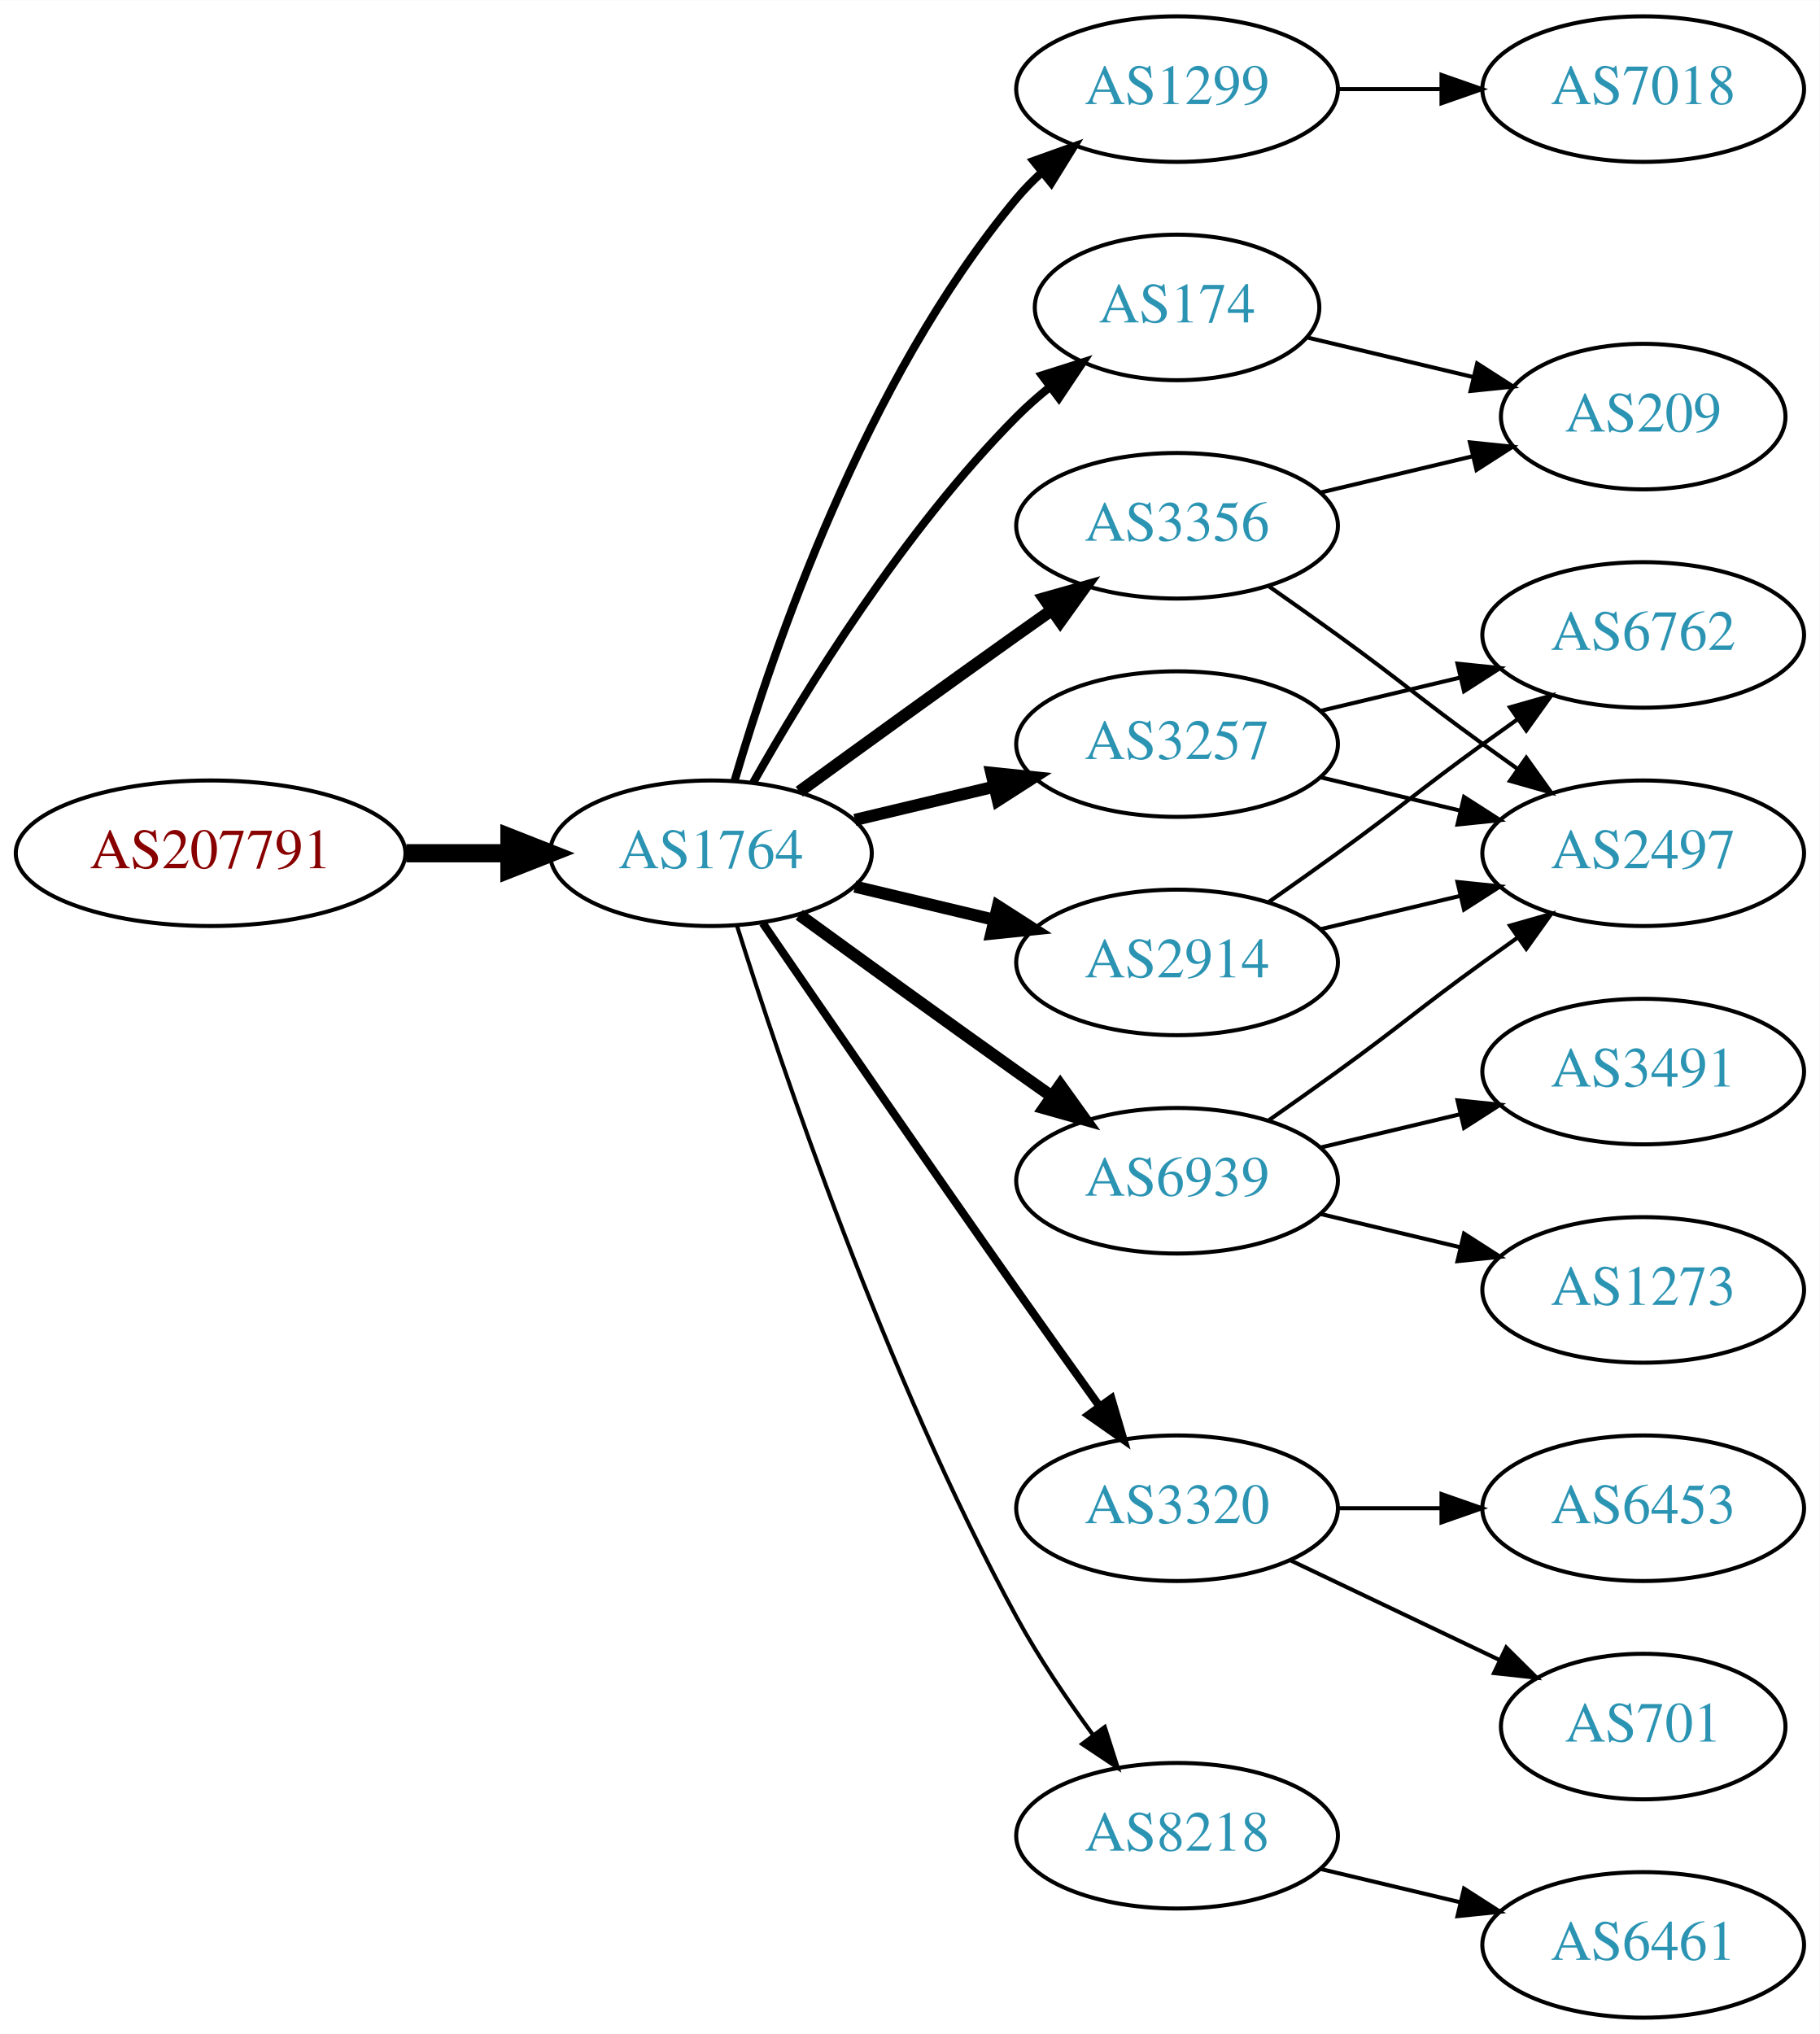
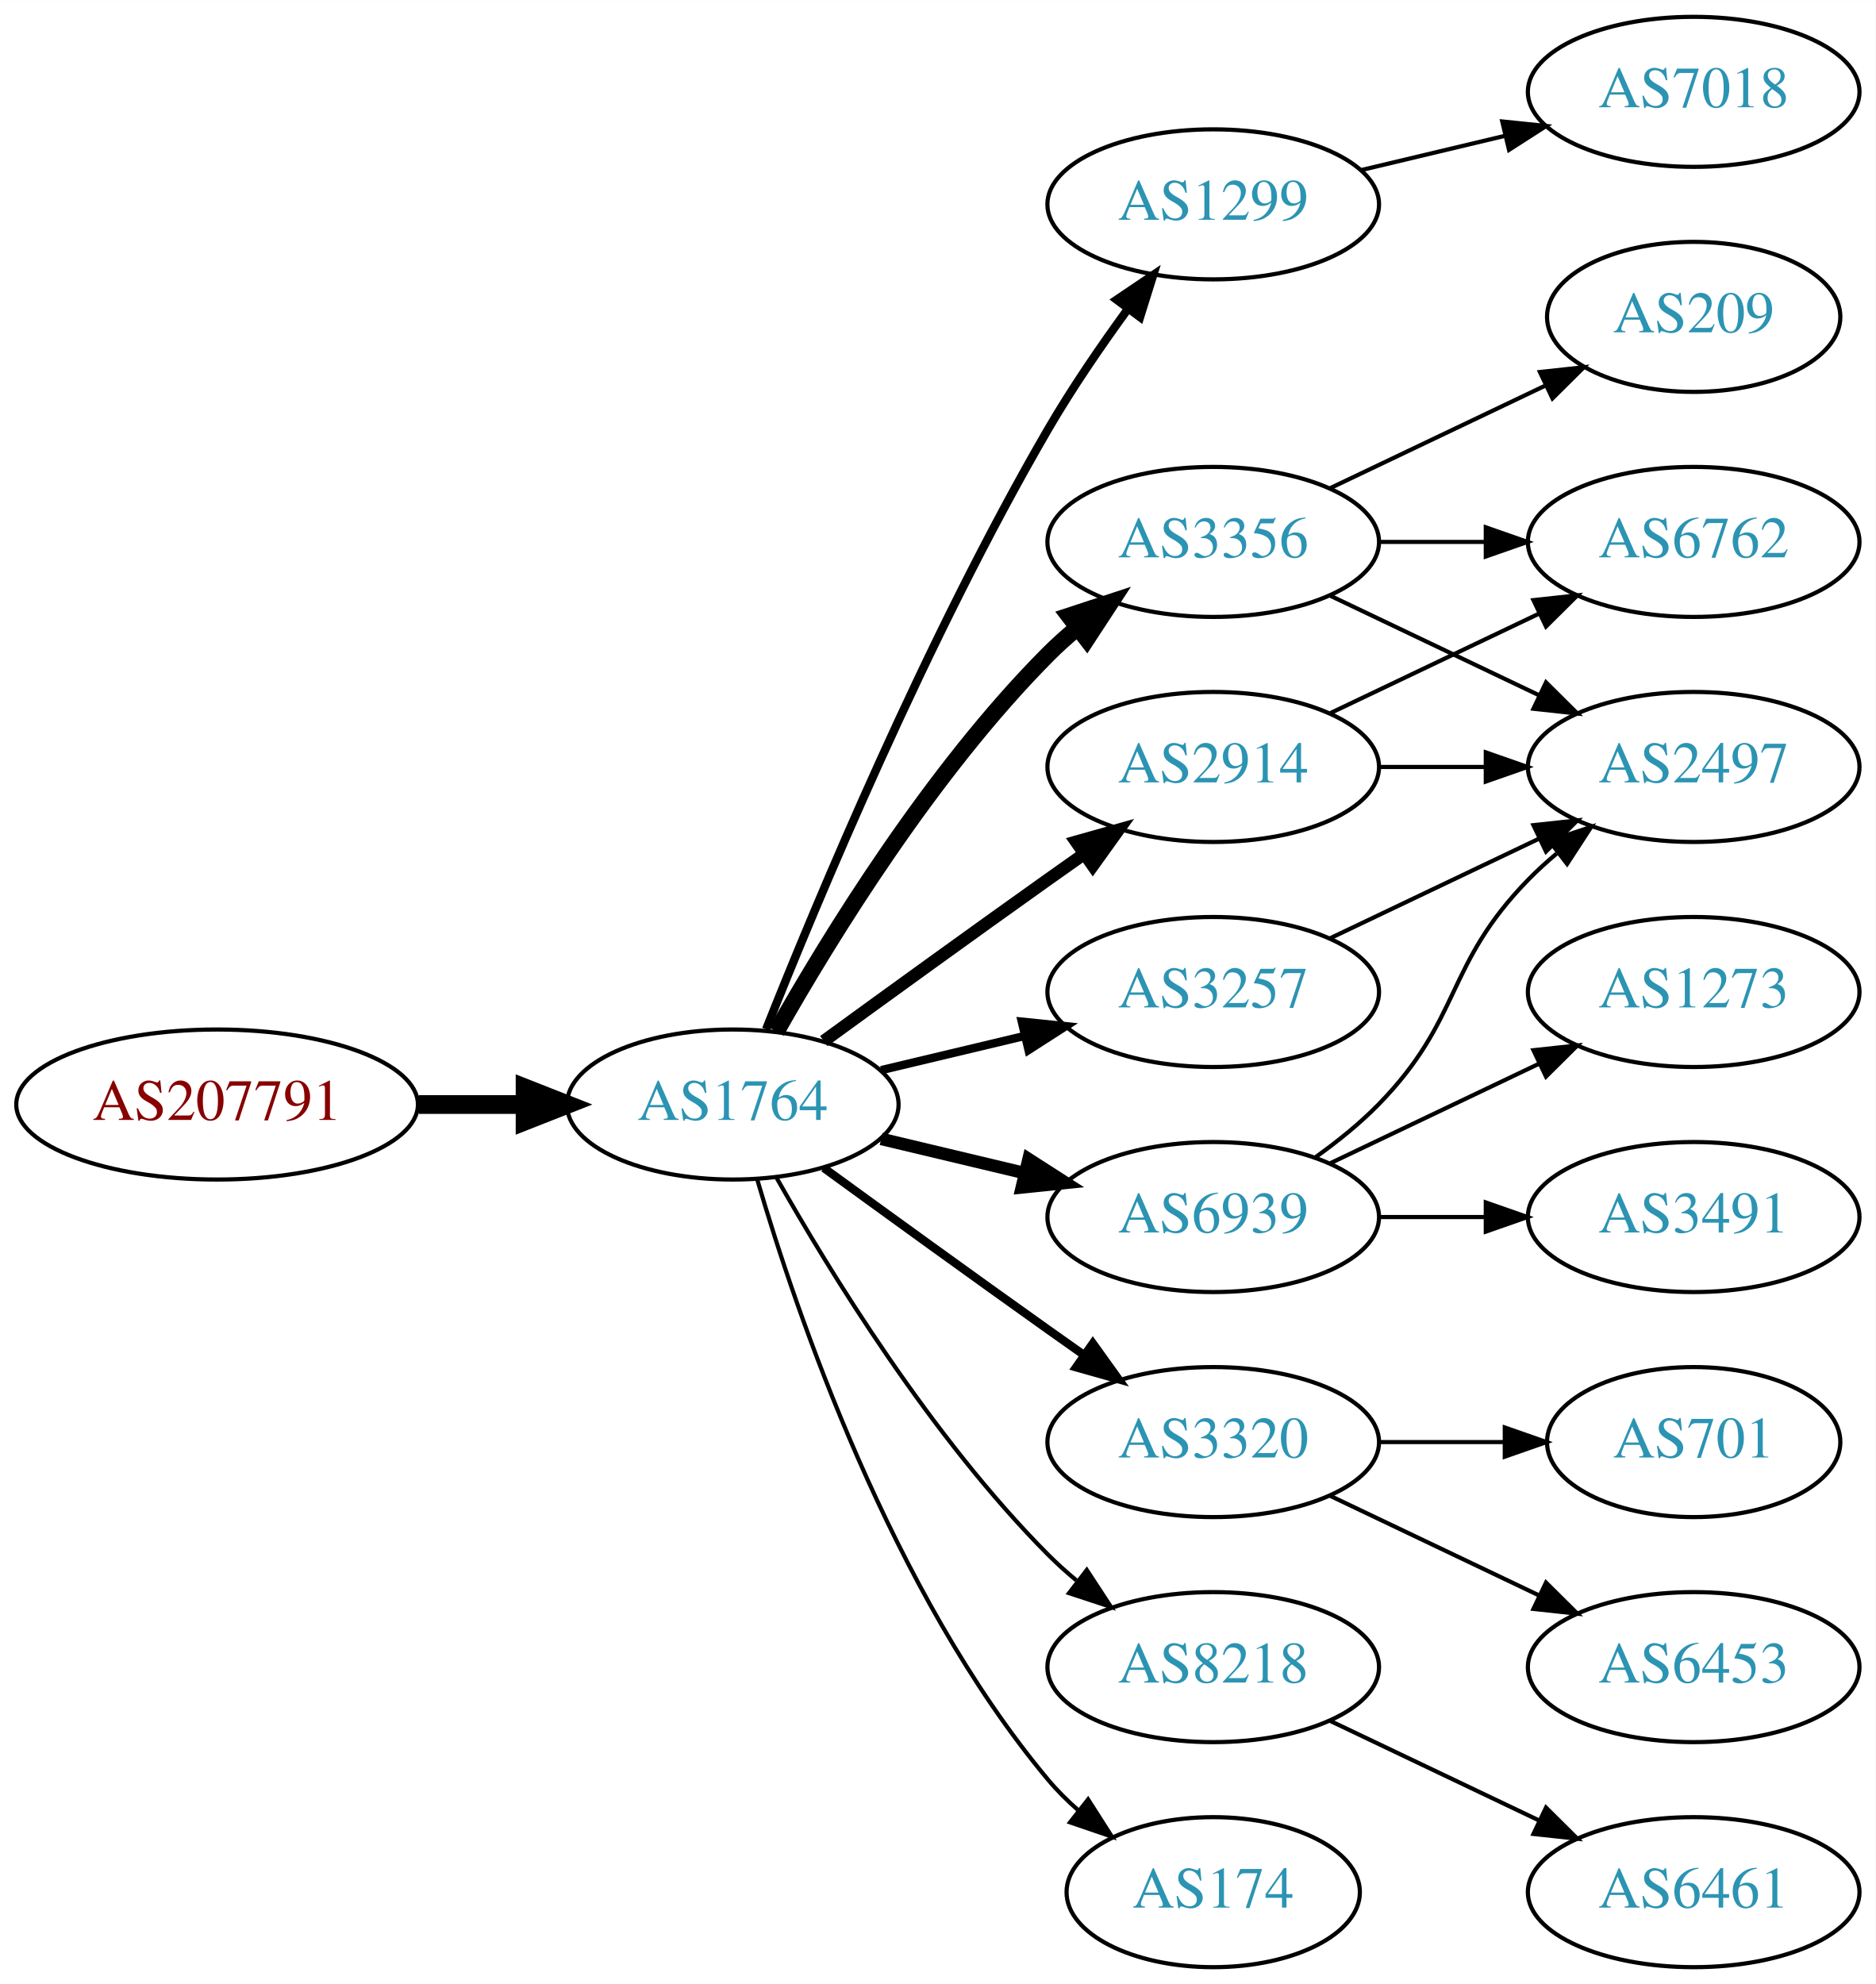
- <svg xmlns="http://www.w3.org/2000/svg" xmlns:xlink="http://www.w3.org/1999/xlink" width="450pt" height="503pt" viewBox="0.00 0.00 450.07 503.00">
-   <g id="graph0" class="graph" transform="scale(1 1) rotate(0) translate(4 499)">
-     <polygon fill="white" stroke="none" points="-4,4 -4,-499 446.07,-499 446.07,4 -4,4" />
+ <svg xmlns="http://www.w3.org/2000/svg" xmlns:xlink="http://www.w3.org/1999/xlink" width="450pt" height="476pt" viewBox="0.00 0.00 450.07 476.00">
+   <g id="graph0" class="graph" transform="scale(1 1) rotate(0) translate(4 472)">
+     <polygon fill="white" stroke="none" points="-4,4 -4,-472 446.07,-472 446.07,4 -4,4" />
    <g id="node1" class="node">
      <g id="a_node1">
        <a xlink:href="/asn/207791" xlink:title="AS207791 ~ NTB SOLUTIONS GmbH [AT]">
-           <ellipse fill="#ffffff" stroke="black" cx="48.096" cy="-288" rx="48.192" ry="18" />
-           <text text-anchor="middle" x="48.096" y="-284.3" font-family="Times,serif" font-size="14.00" fill="#880000">AS207791</text>
+           <ellipse fill="#ffffff" stroke="black" cx="48.096" cy="-207" rx="48.192" ry="18" />
+           <text text-anchor="middle" x="48.096" y="-203.3" font-family="Times,serif" font-size="14.00" fill="#880000">AS207791</text>
        </a>
      </g>
    </g>
    <g id="node2" class="node">
      <g id="a_node2">
        <a xlink:href="/asn/1764" xlink:title="AS1764 ~ NEXTLAYER-AS [AT]">
-           <ellipse fill="#ffffff" stroke="black" cx="171.838" cy="-288" rx="39.794" ry="18" />
-           <text text-anchor="middle" x="171.838" y="-284.3" font-family="Times,serif" font-size="14.00" fill="#2c94b3">AS1764</text>
+           <ellipse fill="#ffffff" stroke="black" cx="171.838" cy="-207" rx="39.794" ry="18" />
+           <text text-anchor="middle" x="171.838" y="-203.3" font-family="Times,serif" font-size="14.00" fill="#2c94b3">AS1764</text>
        </a>
      </g>
    </g>
    <g id="edge1" class="edge">
-       <path fill="none" stroke="black" stroke-width="4.5" d="M96.513,-288C104.867,-288 113.577,-288 121.969,-288" />
-       <polygon fill="black" stroke="black" stroke-width="4.5" points="122.004,-291.938 132.004,-288 122.004,-284.063 122.004,-291.938" />
+       <path fill="none" stroke="black" stroke-width="4.5" d="M96.513,-207C104.867,-207 113.577,-207 121.969,-207" />
+       <polygon fill="black" stroke="black" stroke-width="4.5" points="122.004,-210.938 132.004,-207 122.004,-203.063 122.004,-210.938" />
    </g>
    <g id="node3" class="node">
      <g id="a_node3">
        <a xlink:href="/asn/1299" xlink:title="AS1299 ~ Telia Carrier [EU]">
-           <ellipse fill="#ffffff" stroke="black" cx="287.131" cy="-477" rx="39.794" ry="18" />
-           <text text-anchor="middle" x="287.131" y="-473.3" font-family="Times,serif" font-size="14.00" fill="#2c94b3">AS1299</text>
+           <ellipse fill="#ffffff" stroke="black" cx="287.131" cy="-423" rx="39.794" ry="18" />
+           <text text-anchor="middle" x="287.131" y="-419.3" font-family="Times,serif" font-size="14.00" fill="#2c94b3">AS1299</text>
        </a>
      </g>
    </g>
    <g id="edge2" class="edge">
-       <path fill="none" stroke="black" stroke-width="2" d="M177.712,-306.002C187.026,-337.844 209.843,-404.981 247.484,-450 249.355,-452.237 251.453,-454.374 253.679,-456.396" />
-       <polygon fill="black" stroke="black" stroke-width="2" points="251.623,-459.234 261.598,-462.804 256.026,-453.793 251.623,-459.234" />
+       <path fill="none" stroke="black" stroke-width="2" d="M179.841,-225.051C191.968,-255.57 218.386,-318.933 247.484,-369 253.191,-378.819 260.229,-389.078 266.728,-397.984" />
+       <polygon fill="black" stroke="black" stroke-width="2" points="263.954,-400.119 272.734,-406.05 269.569,-395.938 263.954,-400.119" />
    </g>
    <g id="node4" class="node">
      <g id="a_node4">
-         <a xlink:href="/asn/3257" xlink:title="AS3257 ~ GTT [DE]">
-           <ellipse fill="#ffffff" stroke="black" cx="287.131" cy="-315" rx="39.794" ry="18" />
-           <text text-anchor="middle" x="287.131" y="-311.3" font-family="Times,serif" font-size="14.00" fill="#2c94b3">AS3257</text>
+         <a xlink:href="/asn/2914" xlink:title="AS2914 ~ NTT America, Inc. [US]">
+           <ellipse fill="#ffffff" stroke="black" cx="287.131" cy="-288" rx="39.794" ry="18" />
+           <text text-anchor="middle" x="287.131" y="-284.3" font-family="Times,serif" font-size="14.00" fill="#2c94b3">AS2914</text>
        </a>
      </g>
    </g>
    <g id="edge3" class="edge">
-       <path fill="none" stroke="black" stroke-width="3" d="M207.445,-296.248C218.316,-298.838 230.471,-301.735 241.913,-304.462" />
-       <polygon fill="black" stroke="black" stroke-width="3" points="241.197,-307.889 251.736,-306.803 242.819,-301.08 241.197,-307.889" />
+       <path fill="none" stroke="black" stroke-width="3" d="M193.686,-222.222C208.62,-233.091 229.234,-248.025 247.484,-261 250.305,-263.005 253.248,-265.085 256.196,-267.159" />
+       <polygon fill="black" stroke="black" stroke-width="3" points="254.223,-270.05 264.421,-272.926 258.242,-264.319 254.223,-270.05" />
    </g>
    <g id="node5" class="node">
      <g id="a_node5">
-         <a xlink:href="/asn/174" xlink:title="AS174 ~ Cogent Communications [US]">
-           <ellipse fill="#ffffff" stroke="black" cx="287.131" cy="-423" rx="35.194" ry="18" />
-           <text text-anchor="middle" x="287.131" y="-419.3" font-family="Times,serif" font-size="14.00" fill="#2c94b3">AS174</text>
+         <a xlink:href="/asn/3320" xlink:title="AS3320 ~ DTAG [DE]">
+           <ellipse fill="#ffffff" stroke="black" cx="287.131" cy="-126" rx="39.794" ry="18" />
+           <text text-anchor="middle" x="287.131" y="-122.3" font-family="Times,serif" font-size="14.00" fill="#2c94b3">AS3320</text>
        </a>
      </g>
    </g>
    <g id="edge4" class="edge">
-       <path fill="none" stroke="black" stroke-width="2" d="M182.298,-305.49C195.08,-328.096 219.512,-367.886 247.484,-396 249.985,-398.513 252.745,-400.949 255.606,-403.261" />
-       <polygon fill="black" stroke="black" stroke-width="2" points="253.705,-406.21 263.804,-409.413 257.907,-400.611 253.705,-406.21" />
+       <path fill="none" stroke="black" stroke-width="2" d="M193.686,-191.778C208.62,-180.909 229.234,-165.975 247.484,-153 250.305,-150.995 253.248,-148.915 256.196,-146.841" />
+       <polygon fill="black" stroke="black" stroke-width="2" points="258.242,-149.681 264.421,-141.074 254.223,-143.95 258.242,-149.681" />
    </g>
    <g id="node6" class="node">
      <g id="a_node6">
        <a xlink:href="/asn/3356" xlink:title="AS3356 ~ Level 3 Parent, LLC [US]">
-           <ellipse fill="#ffffff" stroke="black" cx="287.131" cy="-369" rx="39.794" ry="18" />
-           <text text-anchor="middle" x="287.131" y="-365.3" font-family="Times,serif" font-size="14.00" fill="#2c94b3">AS3356</text>
+           <ellipse fill="#ffffff" stroke="black" cx="287.131" cy="-342" rx="39.794" ry="18" />
+           <text text-anchor="middle" x="287.131" y="-338.3" font-family="Times,serif" font-size="14.00" fill="#2c94b3">AS3356</text>
        </a>
      </g>
    </g>
    <g id="edge5" class="edge">
-       <path fill="none" stroke="black" stroke-width="3" d="M193.686,-303.222C208.62,-314.091 229.234,-329.025 247.484,-342 250.305,-344.005 253.248,-346.085 256.196,-348.159" />
-       <polygon fill="black" stroke="black" stroke-width="3" points="254.223,-351.05 264.421,-353.926 258.242,-345.319 254.223,-351.05" />
+       <path fill="none" stroke="black" stroke-width="4" d="M182.298,-224.49C195.08,-247.096 219.512,-286.886 247.484,-315 249.595,-317.121 251.891,-319.188 254.277,-321.171" />
+       <polygon fill="black" stroke="black" stroke-width="4" points="252.529,-324.242 262.592,-327.556 256.792,-318.69 252.529,-324.242" />
    </g>
    <g id="node7" class="node">
      <g id="a_node7">
-         <a xlink:href="/asn/2914" xlink:title="AS2914 ~ NTT America, Inc. [US]">
-           <ellipse fill="#ffffff" stroke="black" cx="287.131" cy="-261" rx="39.794" ry="18" />
-           <text text-anchor="middle" x="287.131" y="-257.3" font-family="Times,serif" font-size="14.00" fill="#2c94b3">AS2914</text>
+         <a xlink:href="/asn/6939" xlink:title="AS6939 ~ Hurricane Electric LLC [US]">
+           <ellipse fill="#ffffff" stroke="black" cx="287.131" cy="-180" rx="39.794" ry="18" />
+           <text text-anchor="middle" x="287.131" y="-176.3" font-family="Times,serif" font-size="14.00" fill="#2c94b3">AS6939</text>
        </a>
      </g>
    </g>
    <g id="edge6" class="edge">
-       <path fill="none" stroke="black" stroke-width="3" d="M207.445,-279.752C218.316,-277.162 230.471,-274.265 241.913,-271.538" />
-       <polygon fill="black" stroke="black" stroke-width="3" points="242.819,-274.92 251.736,-269.197 241.197,-268.111 242.819,-274.92" />
+       <path fill="none" stroke="black" stroke-width="3" d="M207.445,-198.752C218.316,-196.162 230.471,-193.265 241.913,-190.538" />
+       <polygon fill="black" stroke="black" stroke-width="3" points="242.819,-193.92 251.736,-188.197 241.197,-187.111 242.819,-193.92" />
    </g>
    <g id="node8" class="node">
      <g id="a_node8">
-         <a xlink:href="/asn/6939" xlink:title="AS6939 ~ Hurricane Electric LLC [US]">
-           <ellipse fill="#ffffff" stroke="black" cx="287.131" cy="-207" rx="39.794" ry="18" />
-           <text text-anchor="middle" x="287.131" y="-203.3" font-family="Times,serif" font-size="14.00" fill="#2c94b3">AS6939</text>
+         <a xlink:href="/asn/3257" xlink:title="AS3257 ~ GTT [DE]">
+           <ellipse fill="#ffffff" stroke="black" cx="287.131" cy="-234" rx="39.794" ry="18" />
+           <text text-anchor="middle" x="287.131" y="-230.3" font-family="Times,serif" font-size="14.00" fill="#2c94b3">AS3257</text>
        </a>
      </g>
    </g>
    <g id="edge7" class="edge">
-       <path fill="none" stroke="black" stroke-width="3" d="M193.686,-272.778C208.62,-261.909 229.234,-246.975 247.484,-234 250.305,-231.995 253.248,-229.915 256.196,-227.841" />
-       <polygon fill="black" stroke="black" stroke-width="3" points="258.242,-230.681 264.421,-222.074 254.223,-224.95 258.242,-230.681" />
+       <path fill="none" stroke="black" stroke-width="2" d="M207.445,-215.248C218.316,-217.838 230.471,-220.735 241.913,-223.462" />
+       <polygon fill="black" stroke="black" stroke-width="2" points="241.197,-226.889 251.736,-225.803 242.819,-220.08 241.197,-226.889" />
    </g>
    <g id="node9" class="node">
      <g id="a_node9">
-         <a xlink:href="/asn/3320" xlink:title="AS3320 ~ DTAG [DE]">
-           <ellipse fill="#ffffff" stroke="black" cx="287.131" cy="-126" rx="39.794" ry="18" />
-           <text text-anchor="middle" x="287.131" y="-122.3" font-family="Times,serif" font-size="14.00" fill="#2c94b3">AS3320</text>
+         <a xlink:href="/asn/8218" xlink:title="AS8218 ~ legacy Neotelecoms [FR]">
+           <ellipse fill="#ffffff" stroke="black" cx="287.131" cy="-72" rx="39.794" ry="18" />
+           <text text-anchor="middle" x="287.131" y="-68.3" font-family="Times,serif" font-size="14.00" fill="#2c94b3">AS8218</text>
        </a>
      </g>
    </g>
    <g id="edge8" class="edge">
-       <path fill="none" stroke="black" stroke-width="2" d="M184.645,-270.731C199.288,-249.358 225.062,-211.88 247.484,-180 254.119,-170.567 261.469,-160.261 267.963,-151.205" />
-       <polygon fill="black" stroke="black" stroke-width="2" points="270.884,-153.138 273.875,-142.974 265.199,-149.054 270.884,-153.138" />
+       <path fill="none" stroke="black" d="M182.298,-189.51C195.08,-166.904 219.512,-127.114 247.484,-99 249.595,-96.879 251.891,-94.812 254.277,-92.829" />
+       <polygon fill="black" stroke="black" points="256.792,-95.31 262.592,-86.444 252.529,-89.758 256.792,-95.31" />
    </g>
    <g id="node10" class="node">
      <g id="a_node10">
-         <a xlink:href="/asn/8218" xlink:title="AS8218 ~ legacy Neotelecoms [FR]">
-           <ellipse fill="#ffffff" stroke="black" cx="287.131" cy="-45" rx="39.794" ry="18" />
-           <text text-anchor="middle" x="287.131" y="-41.3" font-family="Times,serif" font-size="14.00" fill="#2c94b3">AS8218</text>
+         <a xlink:href="/asn/174" xlink:title="AS174 ~ Cogent Communications [US]">
+           <ellipse fill="#ffffff" stroke="black" cx="287.131" cy="-18" rx="35.194" ry="18" />
+           <text text-anchor="middle" x="287.131" y="-14.3" font-family="Times,serif" font-size="14.00" fill="#2c94b3">AS174</text>
        </a>
      </g>
    </g>
    <g id="edge9" class="edge">
-       <path fill="none" stroke="black" d="M178.259,-270.159C189.03,-235.854 214.921,-158.797 247.484,-99 252.916,-89.026 259.89,-78.731 266.416,-69.84" />
-       <polygon fill="black" stroke="black" points="269.249,-71.895 272.47,-61.802 263.658,-67.684 269.249,-71.895" />
-     </g>
-     <g id="node11" class="node">
-       <g id="a_node11">
+       <path fill="none" stroke="black" d="M177.712,-188.998C187.026,-157.156 209.843,-90.019 247.484,-45 249.637,-42.426 252.091,-39.983 254.696,-37.697" />
+       <polygon fill="black" stroke="black" points="257.103,-40.257 262.806,-31.328 252.779,-34.751 257.103,-40.257" />
+     </g>
+     <g id="node19" class="node">
+       <g id="a_node19">
        <a xlink:href="/asn/7018" xlink:title="AS7018 ~ AT&amp;T Services, Inc. [US]">
-           <ellipse fill="#ffffff" stroke="black" cx="402.424" cy="-477" rx="39.794" ry="18" />
-           <text text-anchor="middle" x="402.424" y="-473.3" font-family="Times,serif" font-size="14.00" fill="#2c94b3">AS7018</text>
-         </a>
-       </g>
-     </g>
-     <g id="edge10" class="edge">
-       <path fill="none" stroke="black" d="M326.803,-477C335.006,-477 343.77,-477 352.302,-477" />
-       <polygon fill="black" stroke="black" points="352.541,-480.5 362.541,-477 352.541,-473.5 352.541,-480.5" />
-     </g>
-     <g id="node12" class="node">
-       <g id="a_node12">
+           <ellipse fill="#ffffff" stroke="black" cx="402.424" cy="-450" rx="39.794" ry="18" />
+           <text text-anchor="middle" x="402.424" y="-446.3" font-family="Times,serif" font-size="14.00" fill="#2c94b3">AS7018</text>
+         </a>
+       </g>
+     </g>
+     <g id="edge22" class="edge">
+       <path fill="none" stroke="black" d="M322.738,-431.248C333.609,-433.838 345.764,-436.735 357.206,-439.462" />
+       <polygon fill="black" stroke="black" points="356.49,-442.889 367.029,-441.803 358.112,-436.08 356.49,-442.889" />
+     </g>
+     <g id="node14" class="node">
+       <g id="a_node14">
        <a xlink:href="/asn/2497" xlink:title="AS2497 ~ Internet Initiative Japan Inc. [JP]">
          <ellipse fill="#ffffff" stroke="black" cx="402.424" cy="-288" rx="39.794" ry="18" />
          <text text-anchor="middle" x="402.424" y="-284.3" font-family="Times,serif" font-size="14.00" fill="#2c94b3">AS2497</text>
        </a>
      </g>
    </g>
-     <g id="edge11" class="edge">
-       <path fill="none" stroke="black" d="M322.738,-306.752C333.609,-304.162 345.764,-301.265 357.206,-298.538" />
-       <polygon fill="black" stroke="black" points="358.112,-301.92 367.029,-296.197 356.49,-295.111 358.112,-301.92" />
-     </g>
-     <g id="node13" class="node">
-       <g id="a_node13">
+     <g id="edge21" class="edge">
+       <path fill="none" stroke="black" d="M326.803,-288C335.006,-288 343.77,-288 352.302,-288" />
+       <polygon fill="black" stroke="black" points="352.541,-291.5 362.541,-288 352.541,-284.5 352.541,-291.5" />
+     </g>
+     <g id="node15" class="node">
+       <g id="a_node15">
        <a xlink:href="/asn/6762" xlink:title="AS6762 ~ TELECOM ITALIA SPARKLE S.p.A. [IT]">
          <ellipse fill="#ffffff" stroke="black" cx="402.424" cy="-342" rx="39.794" ry="18" />
          <text text-anchor="middle" x="402.424" y="-338.3" font-family="Times,serif" font-size="14.00" fill="#2c94b3">AS6762</text>
        </a>
      </g>
    </g>
-     <g id="edge12" class="edge">
-       <path fill="none" stroke="black" d="M322.738,-323.248C333.609,-325.838 345.764,-328.735 357.206,-331.462" />
-       <polygon fill="black" stroke="black" points="356.49,-334.889 367.029,-333.803 358.112,-328.08 356.49,-334.889" />
-     </g>
-     <g id="node18" class="node">
-       <g id="a_node18">
+     <g id="edge20" class="edge">
+       <path fill="none" stroke="black" d="M315.267,-300.934C330.261,-308.081 349.082,-317.052 365.306,-324.785" />
+       <polygon fill="black" stroke="black" points="363.976,-328.028 374.509,-329.171 366.988,-321.709 363.976,-328.028" />
+     </g>
+     <g id="node11" class="node">
+       <g id="a_node11">
+         <a xlink:href="/asn/6453" xlink:title="AS6453 ~ TATA COMMUNICATIONS (AMERICA) INC [US]">
+           <ellipse fill="#ffffff" stroke="black" cx="402.424" cy="-72" rx="39.794" ry="18" />
+           <text text-anchor="middle" x="402.424" y="-68.3" font-family="Times,serif" font-size="14.00" fill="#2c94b3">AS6453</text>
+         </a>
+       </g>
+     </g>
+     <g id="edge10" class="edge">
+       <path fill="none" stroke="black" d="M315.267,-113.066C330.261,-105.919 349.082,-96.948 365.306,-89.215" />
+       <polygon fill="black" stroke="black" points="366.988,-92.291 374.509,-84.829 363.976,-85.972 366.988,-92.291" />
+     </g>
+     <g id="node12" class="node">
+       <g id="a_node12">
+         <a xlink:href="/asn/701" xlink:title="AS701 ~ UUNET [US]">
+           <ellipse fill="#ffffff" stroke="black" cx="402.424" cy="-126" rx="35.194" ry="18" />
+           <text text-anchor="middle" x="402.424" y="-122.3" font-family="Times,serif" font-size="14.00" fill="#2c94b3">AS701</text>
+         </a>
+       </g>
+     </g>
+     <g id="edge11" class="edge">
+       <path fill="none" stroke="black" d="M326.803,-126C336.508,-126 346.999,-126 356.962,-126" />
+       <polygon fill="black" stroke="black" points="357.098,-129.5 367.098,-126 357.098,-122.5 357.098,-129.5" />
+     </g>
+     <g id="node13" class="node">
+       <g id="a_node13">
        <a xlink:href="/asn/209" xlink:title="AS209 ~ CenturyLink Communications, LLC [US]">
          <ellipse fill="#ffffff" stroke="black" cx="402.424" cy="-396" rx="35.194" ry="18" />
          <text text-anchor="middle" x="402.424" y="-392.3" font-family="Times,serif" font-size="14.00" fill="#2c94b3">AS209</text>
        </a>
      </g>
    </g>
-     <g id="edge20" class="edge">
-       <path fill="none" stroke="black" d="M319.389,-415.551C332.019,-412.541 346.773,-409.024 360.259,-405.81" />
-       <polygon fill="black" stroke="black" points="361.352,-409.148 370.268,-403.425 359.729,-402.339 361.352,-409.148" />
-     </g>
-     <g id="edge19" class="edge">
-       <path fill="none" stroke="black" d="M309.888,-353.991C315.422,-350.121 321.341,-345.936 326.777,-342 342.977,-330.271 346.578,-326.729 362.777,-315 365.58,-312.971 368.512,-310.875 371.453,-308.79" />
-       <polygon fill="black" stroke="black" points="373.504,-311.627 379.667,-303.009 369.475,-305.903 373.504,-311.627" />
-     </g>
-     <g id="edge18" class="edge">
-       <path fill="none" stroke="black" d="M322.738,-377.248C334.533,-380.058 347.837,-383.229 360.105,-386.153" />
-       <polygon fill="black" stroke="black" points="359.571,-389.624 370.11,-388.537 361.194,-382.814 359.571,-389.624" />
-     </g>
-     <g id="edge23" class="edge">
-       <path fill="none" stroke="black" d="M322.738,-269.248C333.609,-271.838 345.764,-274.735 357.206,-277.462" />
-       <polygon fill="black" stroke="black" points="356.49,-280.889 367.029,-279.803 358.112,-274.08 356.49,-280.889" />
-     </g>
-     <g id="edge22" class="edge">
-       <path fill="none" stroke="black" d="M309.888,-276.009C315.422,-279.879 321.341,-284.064 326.777,-288 342.977,-299.729 346.578,-303.271 362.777,-315 365.58,-317.029 368.512,-319.125 371.453,-321.21" />
-       <polygon fill="black" stroke="black" points="369.475,-324.097 379.667,-326.991 373.504,-318.373 369.475,-324.097" />
+     <g id="edge12" class="edge">
+       <path fill="none" stroke="black" d="M315.267,-354.934C330.699,-362.29 350.185,-371.577 366.72,-379.459" />
+       <polygon fill="black" stroke="black" points="365.529,-382.768 376.062,-383.911 368.54,-376.449 365.529,-382.768" />
+     </g>
+     <g id="edge13" class="edge">
+       <path fill="none" stroke="black" d="M315.267,-329.066C330.261,-321.919 349.082,-312.948 365.306,-305.215" />
+       <polygon fill="black" stroke="black" points="366.988,-308.291 374.509,-300.829 363.976,-301.972 366.988,-308.291" />
    </g>
    <g id="edge14" class="edge">
-       <path fill="none" stroke="black" d="M309.888,-222.009C315.422,-225.879 321.341,-230.064 326.777,-234 342.977,-245.729 346.578,-249.271 362.777,-261 365.58,-263.029 368.512,-265.125 371.453,-267.21" />
-       <polygon fill="black" stroke="black" points="369.475,-270.097 379.667,-272.991 373.504,-264.373 369.475,-270.097" />
-     </g>
-     <g id="node14" class="node">
-       <g id="a_node14">
-         <a xlink:href="/asn/1273" xlink:title="AS1273 ~ Vodafone Group PLC [EU]">
-           <ellipse fill="#ffffff" stroke="black" cx="402.424" cy="-180" rx="39.794" ry="18" />
-           <text text-anchor="middle" x="402.424" y="-176.3" font-family="Times,serif" font-size="14.00" fill="#2c94b3">AS1273</text>
-         </a>
-       </g>
-     </g>
-     <g id="edge13" class="edge">
-       <path fill="none" stroke="black" d="M322.738,-198.752C333.609,-196.162 345.764,-193.265 357.206,-190.538" />
-       <polygon fill="black" stroke="black" points="358.112,-193.92 367.029,-188.197 356.49,-187.111 358.112,-193.92" />
-     </g>
-     <g id="node15" class="node">
-       <g id="a_node15">
-         <a xlink:href="/asn/3491" xlink:title="AS3491 ~ PCCW Global, Inc. [US]">
-           <ellipse fill="#ffffff" stroke="black" cx="402.424" cy="-234" rx="39.794" ry="18" />
-           <text text-anchor="middle" x="402.424" y="-230.3" font-family="Times,serif" font-size="14.00" fill="#2c94b3">AS3491</text>
-         </a>
-       </g>
-     </g>
-     <g id="edge15" class="edge">
-       <path fill="none" stroke="black" d="M322.738,-215.248C333.609,-217.838 345.764,-220.735 357.206,-223.462" />
-       <polygon fill="black" stroke="black" points="356.49,-226.889 367.029,-225.803 358.112,-220.08 356.49,-226.889" />
+       <path fill="none" stroke="black" d="M326.803,-342C335.006,-342 343.77,-342 352.302,-342" />
+       <polygon fill="black" stroke="black" points="352.541,-345.5 362.541,-342 352.541,-338.5 352.541,-345.5" />
+     </g>
+     <g id="edge16" class="edge">
+       <path fill="none" stroke="black" d="M311.725,-194.389C316.981,-198.148 322.313,-202.437 326.777,-207 346.95,-227.617 342.605,-240.383 362.777,-261 364.87,-263.139 367.154,-265.218 369.53,-267.21" />
+       <polygon fill="black" stroke="black" points="367.774,-270.275 377.83,-273.611 372.049,-264.732 367.774,-270.275" />
    </g>
    <g id="node16" class="node">
      <g id="a_node16">
-         <a xlink:href="/asn/701" xlink:title="AS701 ~ UUNET [US]">
-           <ellipse fill="#ffffff" stroke="black" cx="402.424" cy="-72" rx="35.194" ry="18" />
-           <text text-anchor="middle" x="402.424" y="-68.3" font-family="Times,serif" font-size="14.00" fill="#2c94b3">AS701</text>
-         </a>
-       </g>
-     </g>
-     <g id="edge16" class="edge">
-       <path fill="none" stroke="black" d="M315.267,-113.066C330.699,-105.71 350.185,-96.423 366.72,-88.541" />
-       <polygon fill="black" stroke="black" points="368.54,-91.551 376.062,-84.089 365.529,-85.232 368.54,-91.551" />
+         <a xlink:href="/asn/3491" xlink:title="AS3491 ~ PCCW Global, Inc. [US]">
+           <ellipse fill="#ffffff" stroke="black" cx="402.424" cy="-180" rx="39.794" ry="18" />
+           <text text-anchor="middle" x="402.424" y="-176.3" font-family="Times,serif" font-size="14.00" fill="#2c94b3">AS3491</text>
+         </a>
+       </g>
+     </g>
+     <g id="edge15" class="edge">
+       <path fill="none" stroke="black" d="M326.803,-180C335.006,-180 343.77,-180 352.302,-180" />
+       <polygon fill="black" stroke="black" points="352.541,-183.5 362.541,-180 352.541,-176.5 352.541,-183.5" />
    </g>
    <g id="node17" class="node">
      <g id="a_node17">
-         <a xlink:href="/asn/6453" xlink:title="AS6453 ~ TATA COMMUNICATIONS (AMERICA) INC [US]">
-           <ellipse fill="#ffffff" stroke="black" cx="402.424" cy="-126" rx="39.794" ry="18" />
-           <text text-anchor="middle" x="402.424" y="-122.3" font-family="Times,serif" font-size="14.00" fill="#2c94b3">AS6453</text>
+         <a xlink:href="/asn/1273" xlink:title="AS1273 ~ Vodafone Group PLC [EU]">
+           <ellipse fill="#ffffff" stroke="black" cx="402.424" cy="-234" rx="39.794" ry="18" />
+           <text text-anchor="middle" x="402.424" y="-230.3" font-family="Times,serif" font-size="14.00" fill="#2c94b3">AS1273</text>
        </a>
      </g>
    </g>
    <g id="edge17" class="edge">
-       <path fill="none" stroke="black" d="M326.803,-126C335.006,-126 343.77,-126 352.302,-126" />
-       <polygon fill="black" stroke="black" points="352.541,-129.5 362.541,-126 352.541,-122.5 352.541,-129.5" />
-     </g>
-     <g id="node19" class="node">
-       <g id="a_node19">
+       <path fill="none" stroke="black" d="M315.267,-192.934C330.261,-200.081 349.082,-209.052 365.306,-216.785" />
+       <polygon fill="black" stroke="black" points="363.976,-220.028 374.509,-221.171 366.988,-213.709 363.976,-220.028" />
+     </g>
+     <g id="edge18" class="edge">
+       <path fill="none" stroke="black" d="M315.267,-246.934C330.261,-254.081 349.082,-263.052 365.306,-270.785" />
+       <polygon fill="black" stroke="black" points="363.976,-274.028 374.509,-275.171 366.988,-267.709 363.976,-274.028" />
+     </g>
+     <g id="node18" class="node">
+       <g id="a_node18">
        <a xlink:href="/asn/6461" xlink:title="AS6461 ~ Zayo Bandwidth [US]">
          <ellipse fill="#ffffff" stroke="black" cx="402.424" cy="-18" rx="39.794" ry="18" />
          <text text-anchor="middle" x="402.424" y="-14.3" font-family="Times,serif" font-size="14.00" fill="#2c94b3">AS6461</text>
        </a>
      </g>
    </g>
-     <g id="edge21" class="edge">
-       <path fill="none" stroke="black" d="M322.738,-36.752C333.609,-34.162 345.764,-31.265 357.206,-28.538" />
-       <polygon fill="black" stroke="black" points="358.112,-31.92 367.029,-26.197 356.49,-25.111 358.112,-31.92" />
+     <g id="edge19" class="edge">
+       <path fill="none" stroke="black" d="M315.267,-59.066C330.261,-51.919 349.082,-42.948 365.306,-35.215" />
+       <polygon fill="black" stroke="black" points="366.988,-38.291 374.509,-30.829 363.976,-31.972 366.988,-38.291" />
    </g>
  </g>
</svg>
